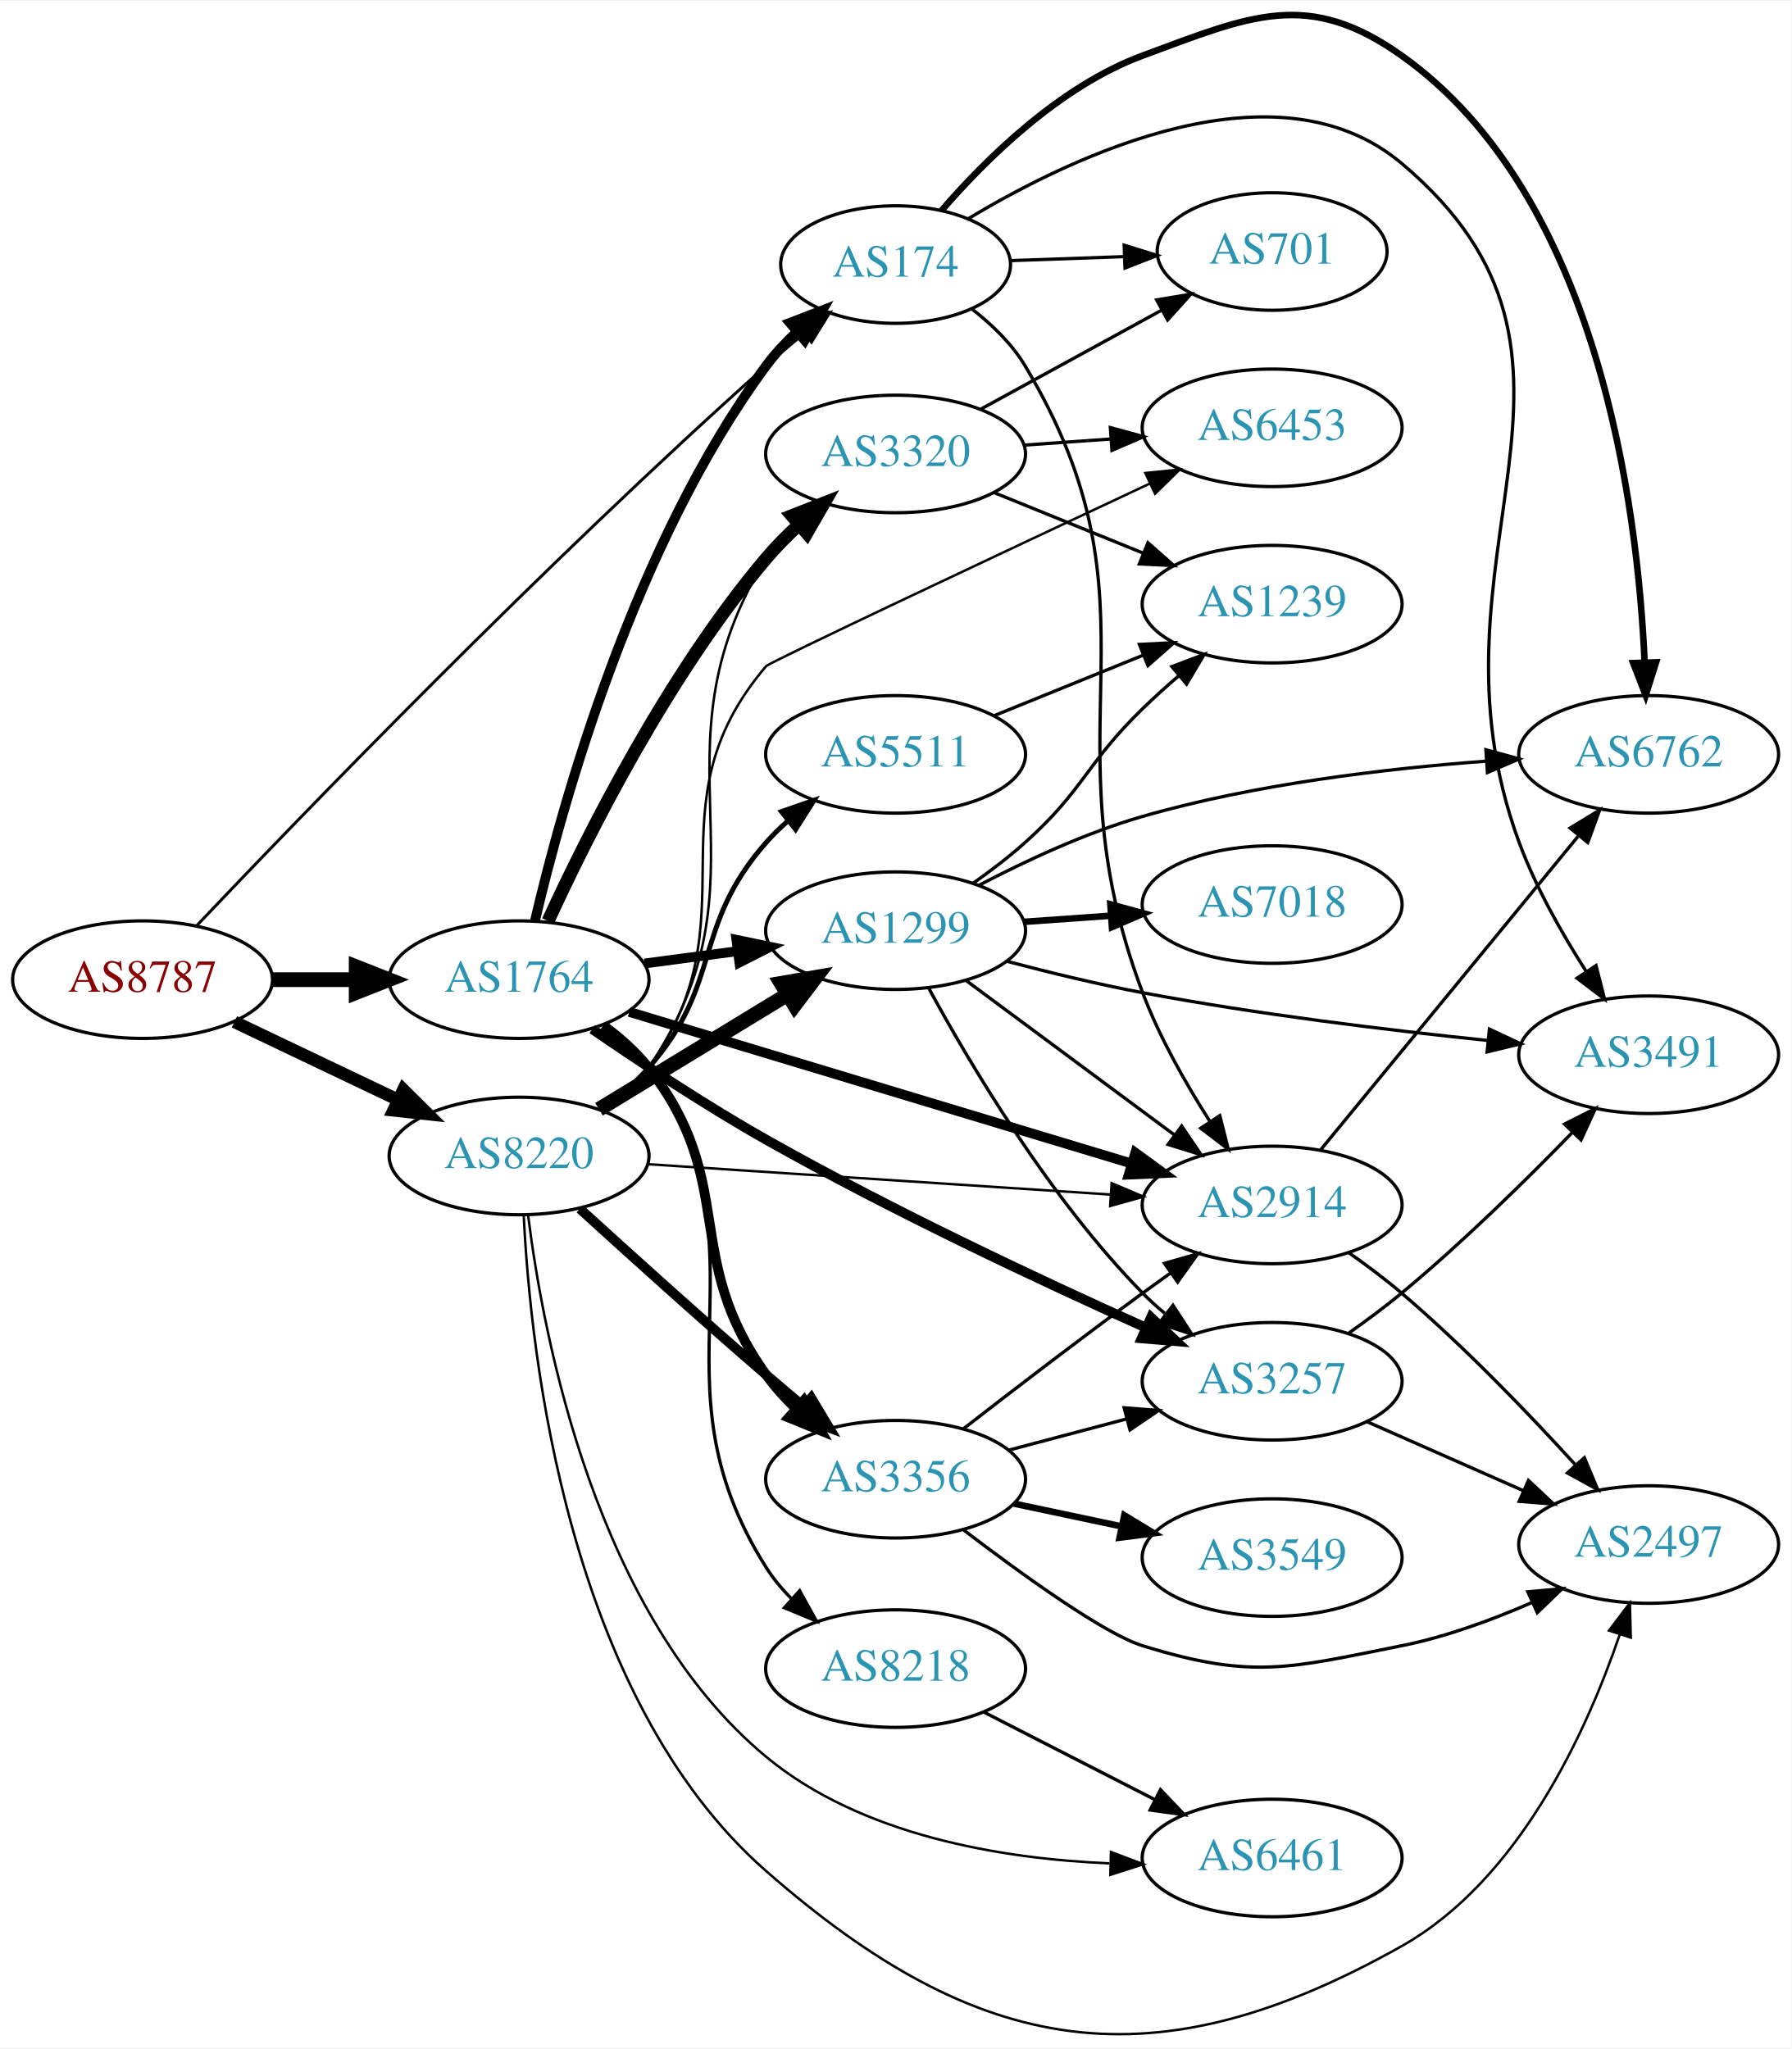
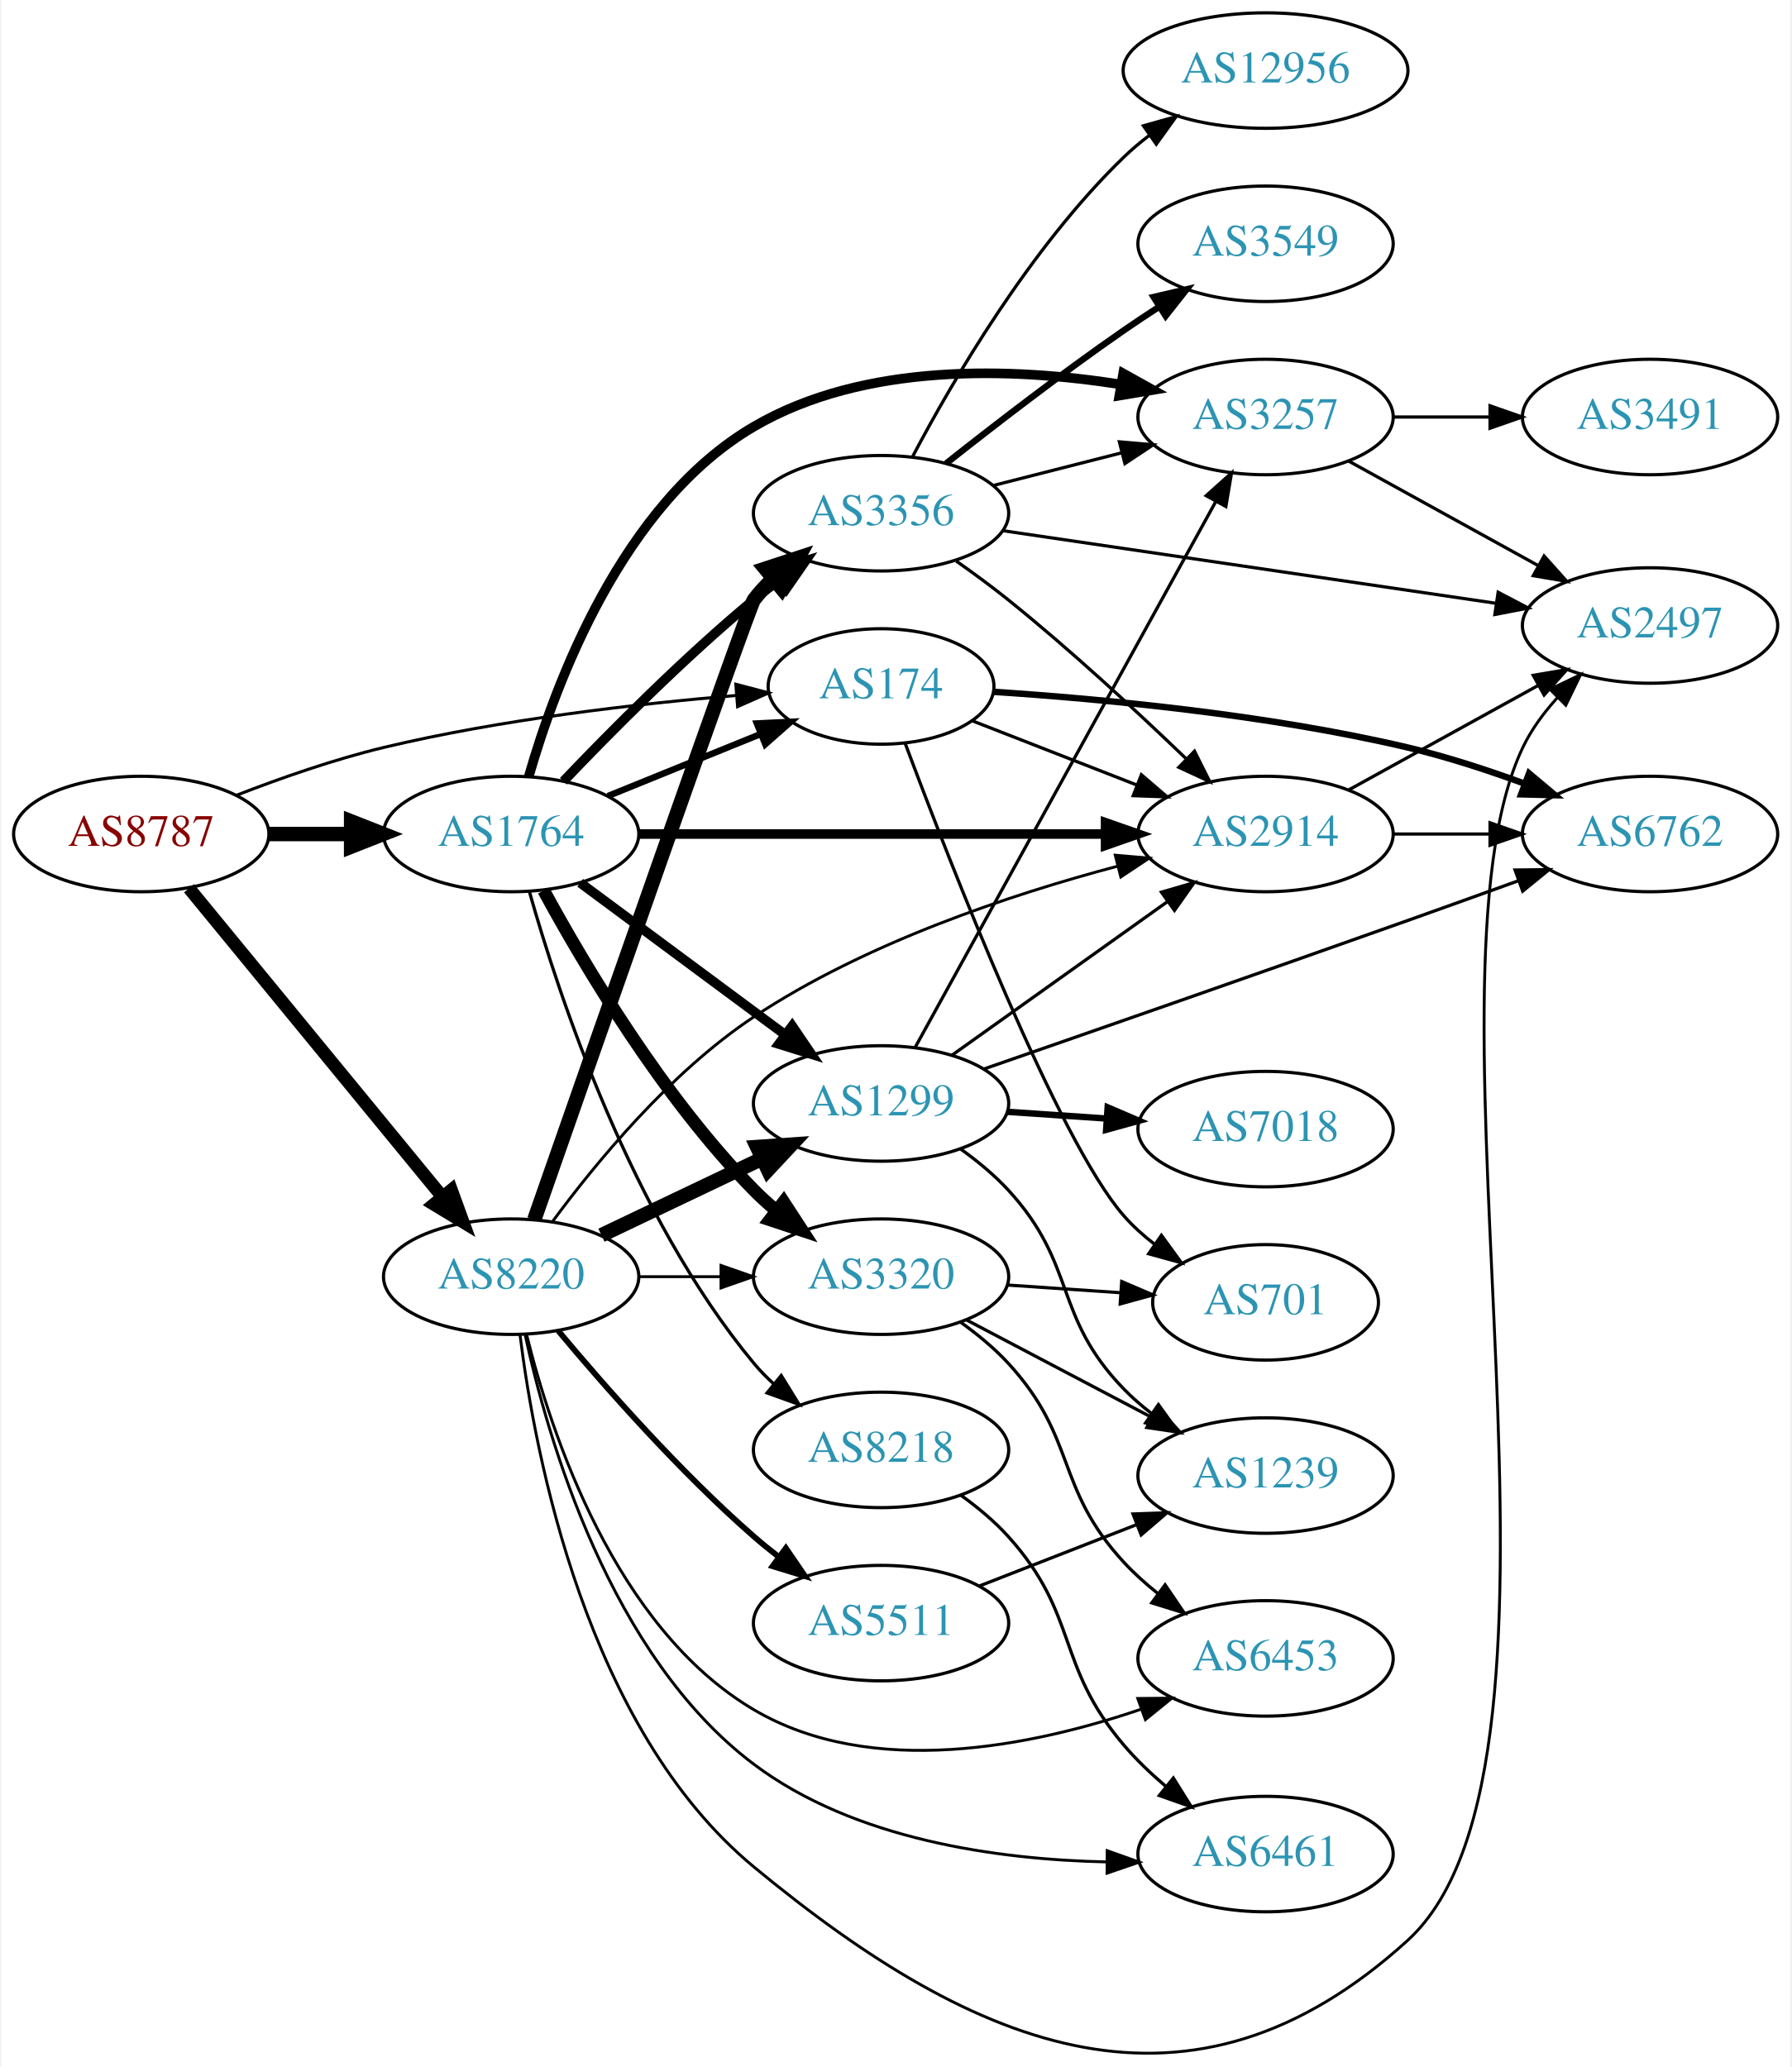
- <svg xmlns="http://www.w3.org/2000/svg" xmlns:xlink="http://www.w3.org/1999/xlink" width="548pt" height="627pt" viewBox="0.00 0.00 548.46 626.97">
-   <g id="graph0" class="graph" transform="scale(1 1) rotate(0) translate(4 622.967)">
-     <polygon fill="white" stroke="none" points="-4,4 -4,-622.967 544.465,-622.967 544.465,4 -4,4" />
+ <svg xmlns="http://www.w3.org/2000/svg" xmlns:xlink="http://www.w3.org/1999/xlink" width="558pt" height="644pt" viewBox="0.00 0.00 557.56 644.38">
+   <g id="graph0" class="graph" transform="scale(1 1) rotate(0) translate(4 640.382)">
+     <polygon fill="white" stroke="none" points="-4,4 -4,-640.382 553.564,-640.382 553.564,4 -4,4" />
    <g id="node1" class="node">
      <g id="a_node1">
        <a xlink:href="/asn/8787" xlink:title="AS8787 ~ Amaris Technologies GmbH [AT]">
-           <ellipse fill="#ffffff" stroke="black" cx="39.647" cy="-323.217" rx="39.794" ry="18" />
-           <text text-anchor="middle" x="39.647" y="-319.517" font-family="Times,serif" font-size="14.00" fill="#880000">AS8787</text>
+           <ellipse fill="#ffffff" stroke="black" cx="39.647" cy="-380.382" rx="39.794" ry="18" />
+           <text text-anchor="middle" x="39.647" y="-376.682" font-family="Times,serif" font-size="14.00" fill="#880000">AS8787</text>
        </a>
      </g>
    </g>
    <g id="node2" class="node">
      <g id="a_node2">
        <a xlink:href="/asn/174" xlink:title="AS174 ~ Cogent Communications [US]">
-           <ellipse fill="#ffffff" stroke="black" cx="270.232" cy="-542.217" rx="35.194" ry="18" />
-           <text text-anchor="middle" x="270.232" y="-538.517" font-family="Times,serif" font-size="14.00" fill="#2c94b3">AS174</text>
+           <ellipse fill="#ffffff" stroke="black" cx="270.232" cy="-426.382" rx="35.194" ry="18" />
+           <text text-anchor="middle" x="270.232" y="-422.682" font-family="Times,serif" font-size="14.00" fill="#2c94b3">AS174</text>
        </a>
      </g>
    </g>
    <g id="edge1" class="edge">
-       <path fill="none" stroke="black" stroke-width="0.9" d="M56.113,-339.64C87.814,-373.045 162.883,-450.853 230.586,-511.217 234.245,-514.48 238.191,-517.826 242.114,-521.058" />
-       <polygon fill="black" stroke="black" stroke-width="0.9" points="240.06,-523.898 250.036,-527.465 244.462,-518.455 240.06,-523.898" />
+       <path fill="none" stroke="black" stroke-width="0.947" d="M69.254,-392.436C82.962,-397.768 99.746,-403.66 115.293,-407.382 151.763,-416.111 194.107,-420.965 225.143,-423.578" />
+       <polygon fill="black" stroke="black" stroke-width="0.947" points="224.964,-427.074 235.21,-424.38 225.52,-420.096 224.964,-427.074" />
    </g>
    <g id="node3" class="node">
      <g id="a_node3">
        <a xlink:href="/asn/1764" xlink:title="AS1764 ~ NEXTLAYER-AS [AT]">
-           <ellipse fill="#ffffff" stroke="black" cx="154.939" cy="-323.217" rx="39.794" ry="18" />
-           <text text-anchor="middle" x="154.939" y="-319.517" font-family="Times,serif" font-size="14.00" fill="#2c94b3">AS1764</text>
+           <ellipse fill="#ffffff" stroke="black" cx="154.939" cy="-380.382" rx="39.794" ry="18" />
+           <text text-anchor="middle" x="154.939" y="-376.682" font-family="Times,serif" font-size="14.00" fill="#2c94b3">AS1764</text>
        </a>
      </g>
    </g>
    <g id="edge2" class="edge">
-       <path fill="none" stroke="black" stroke-width="4.5" d="M79.319,-323.217C87.522,-323.217 96.286,-323.217 104.818,-323.217" />
-       <polygon fill="black" stroke="black" stroke-width="4.5" points="105.057,-327.155 115.057,-323.217 105.057,-319.28 105.057,-327.155" />
+       <path fill="none" stroke="black" stroke-width="4.5" d="M79.319,-380.382C87.522,-380.382 96.286,-380.382 104.818,-380.382" />
+       <polygon fill="black" stroke="black" stroke-width="4.5" points="105.057,-384.319 115.057,-380.382 105.057,-376.444 105.057,-384.319" />
    </g>
    <g id="node4" class="node">
      <g id="a_node4">
        <a xlink:href="/asn/8220" xlink:title="AS8220 ~ COLT [GB]">
-           <ellipse fill="#ffffff" stroke="black" cx="154.939" cy="-269.217" rx="39.794" ry="18" />
-           <text text-anchor="middle" x="154.939" y="-265.517" font-family="Times,serif" font-size="14.00" fill="#2c94b3">AS8220</text>
+           <ellipse fill="#ffffff" stroke="black" cx="154.939" cy="-242.382" rx="39.794" ry="18" />
+           <text text-anchor="middle" x="154.939" y="-238.682" font-family="Times,serif" font-size="14.00" fill="#2c94b3">AS8220</text>
        </a>
      </g>
    </g>
    <g id="edge3" class="edge">
-       <path fill="none" stroke="black" stroke-width="3.825" d="M67.783,-310.283C82.777,-303.136 101.598,-294.165 117.821,-286.433" />
-       <polygon fill="black" stroke="black" stroke-width="3.825" points="119.503,-289.508 127.024,-282.046 116.491,-283.189 119.503,-289.508" />
+       <path fill="none" stroke="black" stroke-width="4.026" d="M54.538,-363.46C74.244,-339.457 110.452,-295.353 133.304,-267.517" />
+       <polygon fill="black" stroke="black" stroke-width="4.026" points="136.312,-269.406 139.934,-259.441 130.866,-264.935 136.312,-269.406" />
    </g>
    <g id="node5" class="node">
      <g id="a_node5">
-         <a xlink:href="/asn/701" xlink:title="AS701 ~ UUNET [US]">
-           <ellipse fill="#ffffff" stroke="black" cx="385.525" cy="-546.217" rx="35.194" ry="18" />
-           <text text-anchor="middle" x="385.525" y="-542.517" font-family="Times,serif" font-size="14.00" fill="#2c94b3">AS701</text>
+         <a xlink:href="/asn/2914" xlink:title="AS2914 ~ NTT America, Inc. [US]">
+           <ellipse fill="#ffffff" stroke="black" cx="390.075" cy="-380.382" rx="39.794" ry="18" />
+           <text text-anchor="middle" x="390.075" y="-376.682" font-family="Times,serif" font-size="14.00" fill="#2c94b3">AS2914</text>
        </a>
      </g>
    </g>
    <g id="edge4" class="edge">
-       <path fill="none" stroke="black" d="M305.531,-543.428C316.402,-543.812 328.579,-544.242 340.057,-544.647" />
-       <polygon fill="black" stroke="black" points="340.226,-548.155 350.343,-545.01 340.473,-541.159 340.226,-548.155" />
+       <path fill="none" stroke="black" d="M298.564,-415.713C313.796,-409.767 333.028,-402.26 349.842,-395.696" />
+       <polygon fill="black" stroke="black" points="351.372,-398.856 359.414,-391.96 348.826,-392.336 351.372,-398.856" />
    </g>
    <g id="node6" class="node">
      <g id="a_node6">
-         <a xlink:href="/asn/6762" xlink:title="AS6762 ~ TELECOM ITALIA SPARKLE S.p.A. [IT]">
-           <ellipse fill="#ffffff" stroke="black" cx="500.818" cy="-392.217" rx="39.794" ry="18" />
-           <text text-anchor="middle" x="500.818" y="-388.517" font-family="Times,serif" font-size="14.00" fill="#2c94b3">AS6762</text>
+         <a xlink:href="/asn/701" xlink:title="AS701 ~ UUNET [US]">
+           <ellipse fill="#ffffff" stroke="black" cx="390.075" cy="-234.382" rx="35.194" ry="18" />
+           <text text-anchor="middle" x="390.075" y="-230.682" font-family="Times,serif" font-size="14.00" fill="#2c94b3">AS701</text>
        </a>
      </g>
    </g>
    <g id="edge5" class="edge">
-       <path fill="none" stroke="black" stroke-width="2" d="M284.298,-558.763C297.793,-574.391 320.423,-596.799 345.879,-606.217 378.93,-618.446 396.44,-626.624 425.172,-606.217 485.439,-563.411 497.452,-468.184 499.577,-420.528" />
-       <polygon fill="black" stroke="black" stroke-width="2" points="503.083,-420.413 499.912,-410.304 496.086,-420.184 503.083,-420.413" />
+       <path fill="none" stroke="black" d="M277.729,-408.704C291.772,-371.137 325.338,-284.872 345.879,-261.382 348.695,-258.161 351.989,-255.193 355.48,-252.498" />
+       <polygon fill="black" stroke="black" points="357.615,-255.278 363.851,-246.713 353.635,-249.519 357.615,-255.278" />
    </g>
    <g id="node7" class="node">
      <g id="a_node7">
-         <a xlink:href="/asn/2914" xlink:title="AS2914 ~ NTT America, Inc. [US]">
-           <ellipse fill="#ffffff" stroke="black" cx="385.525" cy="-254.217" rx="39.794" ry="18" />
-           <text text-anchor="middle" x="385.525" y="-250.517" font-family="Times,serif" font-size="14.00" fill="#2c94b3">AS2914</text>
+         <a xlink:href="/asn/6762" xlink:title="AS6762 ~ TELECOM ITALIA SPARKLE S.p.A. [IT]">
+           <ellipse fill="#ffffff" stroke="black" cx="509.918" cy="-380.382" rx="39.794" ry="18" />
+           <text text-anchor="middle" x="509.918" y="-376.682" font-family="Times,serif" font-size="14.00" fill="#2c94b3">AS6762</text>
        </a>
      </g>
    </g>
    <g id="edge6" class="edge">
-       <path fill="none" stroke="black" d="M293.483,-528.707C299.675,-523.917 305.81,-518.004 309.879,-511.217 354.52,-436.753 315.223,-400.445 345.879,-319.217 351.036,-305.551 359.011,-291.487 366.379,-279.951" />
-       <polygon fill="black" stroke="black" points="369.503,-281.572 372.093,-271.298 363.662,-277.714 369.503,-281.572" />
+       <path fill="none" stroke="black" stroke-width="2" d="M305.351,-424.703C338.614,-422.53 390.448,-417.714 434.271,-407.382 446.427,-404.516 459.331,-400.295 470.93,-396.038" />
+       <polygon fill="black" stroke="black" stroke-width="2" points="472.208,-399.297 480.321,-392.483 469.73,-392.75 472.208,-399.297" />
+     </g>
+     <g id="edge12" class="edge">
+       <path fill="none" stroke="black" stroke-width="2" d="M185.115,-392.228C199.529,-398.08 217.073,-405.203 232.402,-411.427" />
+       <polygon fill="black" stroke="black" stroke-width="2" points="231.518,-414.846 242.1,-415.365 234.152,-408.36 231.518,-414.846" />
+     </g>
+     <g id="edge10" class="edge">
+       <path fill="none" stroke="black" stroke-width="3" d="M194.699,-380.382C234.615,-380.382 296.933,-380.382 340.205,-380.382" />
+       <polygon fill="black" stroke="black" stroke-width="3" points="340.223,-383.882 350.223,-380.382 340.223,-376.882 340.223,-383.882" />
    </g>
    <g id="node8" class="node">
      <g id="a_node8">
-         <a xlink:href="/asn/3491" xlink:title="AS3491 ~ PCCW Global, Inc. [US]">
-           <ellipse fill="#ffffff" stroke="black" cx="500.818" cy="-300.217" rx="39.794" ry="18" />
-           <text text-anchor="middle" x="500.818" y="-296.517" font-family="Times,serif" font-size="14.00" fill="#2c94b3">AS3491</text>
+         <a xlink:href="/asn/3356" xlink:title="AS3356 ~ Level 3 Parent, LLC [US]">
+           <ellipse fill="#ffffff" stroke="black" cx="270.232" cy="-480.382" rx="39.794" ry="18" />
+           <text text-anchor="middle" x="270.232" y="-476.682" font-family="Times,serif" font-size="14.00" fill="#2c94b3">AS3356</text>
        </a>
      </g>
    </g>
    <g id="edge7" class="edge">
-       <path fill="none" stroke="black" d="M292.602,-556.339C325.081,-575.861 387.109,-605.258 425.172,-573.217 496.946,-512.798 428.659,-453.222 461.172,-365.217 466.234,-351.516 474.195,-337.446 481.58,-325.917" />
-       <polygon fill="black" stroke="black" points="484.704,-327.539 487.312,-317.271 478.87,-323.671 484.704,-327.539" />
-     </g>
-     <g id="edge10" class="edge">
-       <path fill="none" stroke="black" stroke-width="3" d="M159.83,-341.316C168.107,-376.712 190.099,-456.424 230.586,-511.217 233.305,-514.896 236.562,-518.385 240.016,-521.603" />
-       <polygon fill="black" stroke="black" stroke-width="3" points="237.875,-524.377 247.762,-528.186 242.409,-519.043 237.875,-524.377" />
-     </g>
-     <g id="edge14" class="edge">
-       <path fill="none" stroke="black" stroke-width="3" d="M188.69,-313.331C229.204,-301.102 298.24,-280.263 342.589,-266.876" />
-       <polygon fill="black" stroke="black" stroke-width="3" points="343.643,-270.214 352.205,-263.973 341.62,-263.512 343.643,-270.214" />
+       <path fill="none" stroke="black" stroke-width="3" d="M171.245,-396.836C185.857,-412.177 208.814,-435.338 230.586,-453.382 233.107,-455.471 235.783,-457.566 238.505,-459.615" />
+       <polygon fill="black" stroke="black" stroke-width="3" points="236.551,-462.521 246.698,-465.568 240.666,-456.858 236.551,-462.521" />
    </g>
    <g id="node9" class="node">
      <g id="a_node9">
-         <a xlink:href="/asn/8218" xlink:title="AS8218 ~ legacy Neotelecoms [FR]">
-           <ellipse fill="#ffffff" stroke="black" cx="270.232" cy="-112.217" rx="39.794" ry="18" />
-           <text text-anchor="middle" x="270.232" y="-108.517" font-family="Times,serif" font-size="14.00" fill="#2c94b3">AS8218</text>
+         <a xlink:href="/asn/3257" xlink:title="AS3257 ~ GTT [DE]">
+           <ellipse fill="#ffffff" stroke="black" cx="390.075" cy="-510.382" rx="39.794" ry="18" />
+           <text text-anchor="middle" x="390.075" y="-506.682" font-family="Times,serif" font-size="14.00" fill="#2c94b3">AS3257</text>
        </a>
      </g>
    </g>
    <g id="edge8" class="edge">
-       <path fill="none" stroke="black" d="M181.211,-309.578C186.269,-305.836 191.094,-301.365 194.586,-296.217 233.801,-238.406 193.306,-202.295 230.586,-143.217 232.745,-139.796 235.415,-136.586 238.335,-133.624" />
-       <polygon fill="black" stroke="black" points="240.846,-136.074 245.962,-126.796 236.177,-130.858 240.846,-136.074" />
+       <path fill="none" stroke="black" stroke-width="3" d="M160.42,-398.289C168.724,-427.206 189.523,-483.367 230.586,-507.382 265.033,-527.526 311.303,-525.813 344.953,-520.54" />
+       <polygon fill="black" stroke="black" stroke-width="3" points="345.706,-523.962 354.964,-518.81 344.513,-517.064 345.706,-523.962" />
    </g>
    <g id="node10" class="node">
      <g id="a_node10">
-         <a xlink:href="/asn/3257" xlink:title="AS3257 ~ GTT [DE]">
-           <ellipse fill="#ffffff" stroke="black" cx="385.525" cy="-200.217" rx="39.794" ry="18" />
-           <text text-anchor="middle" x="385.525" y="-196.517" font-family="Times,serif" font-size="14.00" fill="#2c94b3">AS3257</text>
+         <a xlink:href="/asn/1299" xlink:title="AS1299 ~ Telia Carrier [EU]">
+           <ellipse fill="#ffffff" stroke="black" cx="270.232" cy="-296.382" rx="39.794" ry="18" />
+           <text text-anchor="middle" x="270.232" y="-292.682" font-family="Times,serif" font-size="14.00" fill="#2c94b3">AS1299</text>
        </a>
      </g>
    </g>
    <g id="edge9" class="edge">
-       <path fill="none" stroke="black" stroke-width="3" d="M177.348,-308.072C192.019,-297.966 212.097,-284.668 230.586,-274.217 269.187,-252.398 315.215,-230.82 346.823,-216.647" />
-       <polygon fill="black" stroke="black" stroke-width="3" points="348.436,-219.761 356.146,-212.494 345.587,-213.366 348.436,-219.761" />
+       <path fill="none" stroke="black" stroke-width="3" d="M176.456,-365.17C194.31,-351.932 220.383,-332.6 240.346,-317.799" />
+       <polygon fill="black" stroke="black" stroke-width="3" points="242.537,-320.531 248.486,-311.764 238.368,-314.908 242.537,-320.531" />
    </g>
    <g id="node11" class="node">
      <g id="a_node11">
-         <a xlink:href="/asn/1299" xlink:title="AS1299 ~ Telia Carrier [EU]">
-           <ellipse fill="#ffffff" stroke="black" cx="270.232" cy="-338.217" rx="39.794" ry="18" />
-           <text text-anchor="middle" x="270.232" y="-334.517" font-family="Times,serif" font-size="14.00" fill="#2c94b3">AS1299</text>
+         <a xlink:href="/asn/8218" xlink:title="AS8218 ~ legacy Neotelecoms [FR]">
+           <ellipse fill="#ffffff" stroke="black" cx="270.232" cy="-188.382" rx="39.794" ry="18" />
+           <text text-anchor="middle" x="270.232" y="-184.682" font-family="Times,serif" font-size="14.00" fill="#2c94b3">AS8218</text>
        </a>
      </g>
    </g>
    <g id="edge11" class="edge">
-       <path fill="none" stroke="black" stroke-width="3" d="M193.35,-328.17C202.438,-329.373 212.275,-330.676 221.76,-331.932" />
-       <polygon fill="black" stroke="black" stroke-width="3" points="221.488,-335.426 231.861,-333.269 222.407,-328.487 221.488,-335.426" />
+       <path fill="none" stroke="black" d="M160.585,-362.554C169.672,-330.331 192.326,-261.464 230.586,-215.382 232.448,-213.138 234.541,-210.996 236.764,-208.971" />
+       <polygon fill="black" stroke="black" points="239.111,-211.574 244.675,-202.557 234.703,-206.136 239.111,-211.574" />
    </g>
    <g id="node12" class="node">
      <g id="a_node12">
        <a xlink:href="/asn/3320" xlink:title="AS3320 ~ DTAG [DE]">
-           <ellipse fill="#ffffff" stroke="black" cx="270.232" cy="-484.217" rx="39.794" ry="18" />
-           <text text-anchor="middle" x="270.232" y="-480.517" font-family="Times,serif" font-size="14.00" fill="#2c94b3">AS3320</text>
-         </a>
-       </g>
-     </g>
-     <g id="edge12" class="edge">
-       <path fill="none" stroke="black" stroke-width="4" d="M163.819,-341.171C175.827,-367.324 200.514,-416.651 230.586,-452.217 233.577,-455.755 236.994,-459.204 240.53,-462.449" />
-       <polygon fill="black" stroke="black" stroke-width="4" points="238.482,-465.304 248.343,-469.18 243.051,-460.001 238.482,-465.304" />
+           <ellipse fill="#ffffff" stroke="black" cx="270.232" cy="-242.382" rx="39.794" ry="18" />
+           <text text-anchor="middle" x="270.232" y="-238.682" font-family="Times,serif" font-size="14.00" fill="#2c94b3">AS3320</text>
+         </a>
+       </g>
+     </g>
+     <g id="edge13" class="edge">
+       <path fill="none" stroke="black" stroke-width="4" d="M165.076,-362.783C177.681,-339.598 202.106,-298.373 230.586,-269.382 232.683,-267.247 234.969,-265.171 237.348,-263.181" />
+       <polygon fill="black" stroke="black" stroke-width="4" points="239.866,-265.66 245.652,-256.784 235.594,-260.114 239.866,-265.66" />
+     </g>
+     <g id="edge36" class="edge">
+       <path fill="none" stroke="black" stroke-width="0.9" d="M167.806,-259.529C181.167,-277.678 204.451,-306.045 230.586,-323.382 265.366,-346.454 310.632,-361.517 343.878,-370.33" />
+       <polygon fill="black" stroke="black" stroke-width="0.9" points="343.23,-373.777 353.785,-372.867 344.966,-366.996 343.23,-373.777" />
+     </g>
+     <g id="edge35" class="edge">
+       <path fill="none" stroke="black" stroke-width="4.5" d="M162.154,-260.175C179.8,-310.668 229.042,-451.352 230.586,-453.382 232.352,-455.702 234.374,-457.899 236.548,-459.963" />
+       <polygon fill="black" stroke="black" stroke-width="4.5" points="234.158,-463.096 244.369,-466.449 239.185,-457.035 234.158,-463.096" />
+     </g>
+     <g id="edge34" class="edge">
+       <path fill="none" stroke="black" stroke-width="4.5" d="M183.076,-255.316C198.07,-262.463 216.891,-271.433 233.114,-279.166" />
+       <polygon fill="black" stroke="black" stroke-width="4.5" points="231.596,-282.804 242.317,-283.553 234.985,-275.696 231.596,-282.804" />
+     </g>
+     <g id="edge37" class="edge">
+       <path fill="none" stroke="black" stroke-width="0.9" d="M194.612,-242.382C202.815,-242.382 211.579,-242.382 220.111,-242.382" />
+       <polygon fill="black" stroke="black" stroke-width="0.9" points="220.35,-245.882 230.35,-242.382 220.35,-238.882 220.35,-245.882" />
    </g>
    <g id="node13" class="node">
      <g id="a_node13">
-         <a xlink:href="/asn/3356" xlink:title="AS3356 ~ Level 3 Parent, LLC [US]">
-           <ellipse fill="#ffffff" stroke="black" cx="270.232" cy="-170.217" rx="39.794" ry="18" />
-           <text text-anchor="middle" x="270.232" y="-166.517" font-family="Times,serif" font-size="14.00" fill="#2c94b3">AS3356</text>
-         </a>
-       </g>
-     </g>
-     <g id="edge13" class="edge">
-       <path fill="none" stroke="black" stroke-width="3" d="M180.709,-309.212C185.793,-305.489 190.756,-301.118 194.586,-296.217 222.134,-260.968 204.502,-238.563 230.586,-202.217 233.229,-198.535 236.393,-195.027 239.759,-191.776" />
-       <polygon fill="black" stroke="black" stroke-width="3" points="242.143,-194.34 247.323,-185.098 237.51,-189.093 242.143,-194.34" />
+         <a xlink:href="/asn/2497" xlink:title="AS2497 ~ Internet Initiative Japan Inc. [JP]">
+           <ellipse fill="#ffffff" stroke="black" cx="509.918" cy="-445.382" rx="39.794" ry="18" />
+           <text text-anchor="middle" x="509.918" y="-441.682" font-family="Times,serif" font-size="14.00" fill="#2c94b3">AS2497</text>
+         </a>
+       </g>
+     </g>
+     <g id="edge32" class="edge">
+       <path fill="none" stroke="black" stroke-width="0.9" d="M157.704,-224.18C162.344,-186.861 178.392,-101.56 230.586,-58.382 300.781,-0.311 366.821,25.856 434.271,-35.382 495.762,-91.209 434.509,-332.423 470.271,-407.382 472.919,-412.931 476.732,-418.123 480.945,-422.779" />
+       <polygon fill="black" stroke="black" stroke-width="0.9" points="478.718,-425.501 488.274,-430.076 483.657,-420.54 478.718,-425.501" />
+     </g>
+     <g id="node17" class="node">
+       <g id="a_node17">
+         <a xlink:href="/asn/6461" xlink:title="AS6461 ~ Zayo Bandwidth [US]">
+           <ellipse fill="#ffffff" stroke="black" cx="390.075" cy="-62.382" rx="39.794" ry="18" />
+           <text text-anchor="middle" x="390.075" y="-58.681" font-family="Times,serif" font-size="14.00" fill="#2c94b3">AS6461</text>
+         </a>
+       </g>
+     </g>
+     <g id="edge39" class="edge">
+       <path fill="none" stroke="black" stroke-width="0.9" d="M159.252,-224.486C166.24,-192.127 185.7,-124.122 230.586,-90.382 261.96,-66.798 306.621,-60.665 340.542,-59.933" />
+       <polygon fill="black" stroke="black" stroke-width="0.9" points="340.722,-63.432 350.698,-59.866 340.675,-56.432 340.722,-63.432" />
+     </g>
+     <g id="node18" class="node">
+       <g id="a_node18">
+         <a xlink:href="/asn/6453" xlink:title="AS6453 ~ TATA COMMUNICATIONS (AMERICA) INC [US]">
+           <ellipse fill="#ffffff" stroke="black" cx="390.075" cy="-123.382" rx="39.794" ry="18" />
+           <text text-anchor="middle" x="390.075" y="-119.682" font-family="Times,serif" font-size="14.00" fill="#2c94b3">AS6453</text>
+         </a>
+       </g>
+     </g>
+     <g id="edge33" class="edge">
+       <path fill="none" stroke="black" stroke-width="0.9" d="M159.762,-224.28C167.289,-193.776 187.217,-132.959 230.586,-107.382 267.335,-85.709 317.349,-95.967 351.294,-107.543" />
+       <polygon fill="black" stroke="black" stroke-width="0.9" points="350.254,-110.888 360.848,-110.98 352.623,-104.301 350.254,-110.888" />
+     </g>
+     <g id="node21" class="node">
+       <g id="a_node21">
+         <a xlink:href="/asn/5511" xlink:title="AS5511 ~ Orange S.A. [FR]">
+           <ellipse fill="#ffffff" stroke="black" cx="270.232" cy="-134.382" rx="39.794" ry="18" />
+           <text text-anchor="middle" x="270.232" y="-130.682" font-family="Times,serif" font-size="14.00" fill="#2c94b3">AS5511</text>
+         </a>
+       </g>
    </g>
    <g id="edge38" class="edge">
-       <path fill="none" stroke="black" stroke-width="0.75" d="M194.2,-266.706C233.181,-264.148 293.759,-260.173 336.069,-257.397" />
-       <polygon fill="black" stroke="black" stroke-width="0.75" points="336.391,-260.883 346.14,-256.736 335.933,-253.898 336.391,-260.883" />
-     </g>
-     <g id="edge34" class="edge">
-       <path fill="none" stroke="black" stroke-width="4.5" d="M179.414,-283.514C196.123,-293.691 218.779,-307.489 237.155,-318.681" />
-       <polygon fill="black" stroke="black" stroke-width="4.5" points="235.199,-322.1 245.788,-323.939 239.296,-315.374 235.199,-322.1" />
-     </g>
-     <g id="edge35" class="edge">
-       <path fill="none" stroke="black" stroke-width="0.75" d="M181.227,-282.845C186.285,-286.588 191.105,-291.062 194.586,-296.217 234.404,-355.189 193.212,-391.667 230.586,-452.217 232.851,-455.886 235.685,-459.333 238.783,-462.506" />
-       <polygon fill="black" stroke="black" stroke-width="0.75" points="236.596,-465.248 246.348,-469.389 241.307,-460.071 236.596,-465.248" />
-     </g>
-     <g id="edge37" class="edge">
-       <path fill="none" stroke="black" stroke-width="3" d="M173.56,-253.042C188.575,-239.345 210.803,-219.274 230.586,-202.217 234.268,-199.042 238.182,-195.731 242.051,-192.493" />
-       <polygon fill="black" stroke="black" stroke-width="3" points="244.388,-195.102 249.841,-186.019 239.914,-189.718 244.388,-195.102" />
+       <path fill="none" stroke="black" stroke-width="1.8" d="M169.569,-225.565C183.852,-208.452 207.398,-181.637 230.586,-161.382 233.052,-159.228 235.69,-157.088 238.388,-155.01" />
+       <polygon fill="black" stroke="black" stroke-width="1.8" points="240.561,-157.756 246.542,-149.011 236.413,-152.118 240.561,-157.756" />
+     </g>
+     <g id="edge22" class="edge">
+       <path fill="none" stroke="black" d="M429.988,-380.382C439.541,-380.382 449.891,-380.382 459.853,-380.382" />
+       <polygon fill="black" stroke="black" points="460.046,-383.882 470.046,-380.382 460.046,-376.882 460.046,-383.882" />
+     </g>
+     <g id="edge21" class="edge">
+       <path fill="none" stroke="black" d="M416.066,-394.166C433.252,-403.646 456.28,-416.348 475.104,-426.73" />
+       <polygon fill="black" stroke="black" points="473.515,-429.851 483.962,-431.617 476.896,-423.722 473.515,-429.851" />
+     </g>
+     <g id="edge17" class="edge">
+       <path fill="none" stroke="black" d="M293.68,-465.462C299.089,-461.66 304.776,-457.485 309.879,-453.382 329.237,-437.815 349.83,-418.746 365.164,-404.002" />
+       <polygon fill="black" stroke="black" points="367.925,-406.201 372.669,-396.728 363.053,-401.175 367.925,-406.201" />
+     </g>
+     <g id="edge16" class="edge">
+       <path fill="none" stroke="black" d="M305.317,-489.059C317.776,-492.23 332.048,-495.864 345.238,-499.222" />
+       <polygon fill="black" stroke="black" points="344.512,-502.648 355.067,-501.724 346.239,-495.865 344.512,-502.648" />
+     </g>
+     <g id="edge14" class="edge">
+       <path fill="none" stroke="black" d="M308.11,-474.951C349.482,-468.859 416.693,-458.962 461.83,-452.315" />
+       <polygon fill="black" stroke="black" points="462.57,-455.744 471.954,-450.825 461.55,-448.819 462.57,-455.744" />
    </g>
    <g id="node14" class="node">
      <g id="a_node14">
-         <a xlink:href="/asn/6461" xlink:title="AS6461 ~ Zayo Bandwidth [US]">
-           <ellipse fill="#ffffff" stroke="black" cx="385.525" cy="-54.217" rx="39.794" ry="18" />
-           <text text-anchor="middle" x="385.525" y="-50.517" font-family="Times,serif" font-size="14.00" fill="#2c94b3">AS6461</text>
-         </a>
-       </g>
-     </g>
-     <g id="edge40" class="edge">
-       <path fill="none" stroke="black" stroke-width="0.75" d="M157.71,-251.024C162.362,-213.719 178.431,-128.443 230.586,-85.217 259.754,-61.043 302.614,-53.979 335.708,-52.572" />
-       <polygon fill="black" stroke="black" stroke-width="0.75" points="336.175,-56.061 346.08,-52.3 335.991,-49.064 336.175,-56.061" />
+         <a xlink:href="/asn/3549" xlink:title="AS3549 ~ Level 3 Parent, LLC [US]">
+           <ellipse fill="#ffffff" stroke="black" cx="390.075" cy="-564.382" rx="39.794" ry="18" />
+           <text text-anchor="middle" x="390.075" y="-560.682" font-family="Times,serif" font-size="14.00" fill="#2c94b3">AS3549</text>
+         </a>
+       </g>
+     </g>
+     <g id="edge15" class="edge">
+       <path fill="none" stroke="black" stroke-width="2" d="M290.507,-495.893C305.366,-507.654 326.572,-524.019 345.879,-537.382 349.397,-539.816 353.128,-542.295 356.865,-544.714" />
+       <polygon fill="black" stroke="black" stroke-width="2" points="355.184,-547.793 365.502,-550.201 358.938,-541.884 355.184,-547.793" />
    </g>
    <g id="node15" class="node">
      <g id="a_node15">
-         <a xlink:href="/asn/2497" xlink:title="AS2497 ~ Internet Initiative Japan Inc. [JP]">
-           <ellipse fill="#ffffff" stroke="black" cx="500.818" cy="-150.217" rx="39.794" ry="18" />
-           <text text-anchor="middle" x="500.818" y="-146.517" font-family="Times,serif" font-size="14.00" fill="#2c94b3">AS2497</text>
-         </a>
-       </g>
-     </g>
-     <g id="edge39" class="edge">
-       <path fill="none" stroke="black" stroke-width="0.75" d="M156.372,-250.92C158.421,-208.61 169.713,-103.563 230.586,-50.217 296.08,7.179 349.283,15.498 425.172,-27.217 461.195,-47.493 481.838,-92.954 491.932,-122.566" />
-       <polygon fill="black" stroke="black" stroke-width="0.75" points="488.674,-123.866 495.071,-132.312 495.337,-121.721 488.674,-123.866" />
+         <a xlink:href="/asn/12956" xlink:title="AS12956 ~ TELXIUS [ES]">
+           <ellipse fill="#ffffff" stroke="black" cx="390.075" cy="-618.382" rx="44.393" ry="18" />
+           <text text-anchor="middle" x="390.075" y="-614.682" font-family="Times,serif" font-size="14.00" fill="#2c94b3">AS12956</text>
+         </a>
+       </g>
+     </g>
+     <g id="edge18" class="edge">
+       <path fill="none" stroke="black" d="M280.149,-498.201C292.51,-521.632 316.666,-563.128 345.879,-591.382 348.37,-593.791 351.111,-596.095 353.966,-598.27" />
+       <polygon fill="black" stroke="black" points="352.006,-601.17 362.205,-604.038 356.02,-595.436 352.006,-601.17" />
+     </g>
+     <g id="edge19" class="edge">
+       <path fill="none" stroke="black" d="M416.066,-496.597C433.252,-487.117 456.28,-474.415 475.104,-464.033" />
+       <polygon fill="black" stroke="black" points="476.896,-467.041 483.962,-459.146 473.515,-460.912 476.896,-467.041" />
    </g>
    <g id="node16" class="node">
      <g id="a_node16">
-         <a xlink:href="/asn/6453" xlink:title="AS6453 ~ TATA COMMUNICATIONS (AMERICA) INC [US]">
-           <ellipse fill="#ffffff" stroke="black" cx="385.525" cy="-492.217" rx="39.794" ry="18" />
-           <text text-anchor="middle" x="385.525" y="-488.517" font-family="Times,serif" font-size="14.00" fill="#2c94b3">AS6453</text>
-         </a>
-       </g>
-     </g>
-     <g id="edge36" class="edge">
-       <path fill="none" stroke="black" stroke-width="0.75" d="M181.008,-282.998C186.077,-286.733 190.957,-291.165 194.586,-296.217 227.814,-342.481 193.615,-375.886 230.586,-419.217 231.633,-420.445 302.845,-453.948 348.035,-475.135" />
-       <polygon fill="black" stroke="black" stroke-width="0.75" points="346.708,-478.378 357.249,-479.453 349.679,-472.04 346.708,-478.378" />
+         <a xlink:href="/asn/3491" xlink:title="AS3491 ~ PCCW Global, Inc. [US]">
+           <ellipse fill="#ffffff" stroke="black" cx="509.918" cy="-510.382" rx="39.794" ry="18" />
+           <text text-anchor="middle" x="509.918" y="-506.682" font-family="Times,serif" font-size="14.00" fill="#2c94b3">AS3491</text>
+         </a>
+       </g>
+     </g>
+     <g id="edge20" class="edge">
+       <path fill="none" stroke="black" d="M429.988,-510.382C439.541,-510.382 449.891,-510.382 459.853,-510.382" />
+       <polygon fill="black" stroke="black" points="460.046,-513.882 470.046,-510.382 460.046,-506.882 460.046,-513.882" />
+     </g>
+     <g id="edge31" class="edge">
+       <path fill="none" stroke="black" d="M292.3,-311.399C311.036,-324.754 338.627,-344.422 359.56,-359.343" />
+       <polygon fill="black" stroke="black" points="357.618,-362.256 367.792,-365.211 361.681,-356.556 357.618,-362.256" />
+     </g>
+     <g id="edge27" class="edge">
+       <path fill="none" stroke="black" d="M302.22,-307.104C335.043,-318.488 388.362,-337.054 434.271,-353.382 445.519,-357.382 457.702,-361.766 468.899,-365.817" />
+       <polygon fill="black" stroke="black" points="467.843,-369.157 478.437,-369.273 470.227,-362.576 467.843,-369.157" />
+     </g>
+     <g id="edge30" class="edge">
+       <path fill="none" stroke="black" d="M280.876,-313.894C301.514,-351.373 350.067,-439.543 374.496,-483.906" />
+       <polygon fill="black" stroke="black" points="371.574,-485.856 379.463,-492.927 377.706,-482.479 371.574,-485.856" />
+     </g>
+     <g id="node19" class="node">
+       <g id="a_node19">
+         <a xlink:href="/asn/1239" xlink:title="AS1239 ~ Sprint [US]">
+           <ellipse fill="#ffffff" stroke="black" cx="390.075" cy="-180.382" rx="39.794" ry="18" />
+           <text text-anchor="middle" x="390.075" y="-176.682" font-family="Times,serif" font-size="14.00" fill="#2c94b3">AS1239</text>
+         </a>
+       </g>
+     </g>
+     <g id="edge29" class="edge">
+       <path fill="none" stroke="black" d="M295.034,-282.189C300.282,-278.423 305.558,-274.081 309.879,-269.382 331.447,-245.927 323.718,-230.277 345.879,-207.382 348.493,-204.681 351.43,-202.133 354.51,-199.761" />
+       <polygon fill="black" stroke="black" points="356.686,-202.51 362.875,-193.911 352.674,-196.774 356.686,-202.51" />
    </g>
    <g id="node20" class="node">
      <g id="a_node20">
-         <a xlink:href="/asn/5511" xlink:title="AS5511 ~ Orange S.A. [FR]">
-           <ellipse fill="#ffffff" stroke="black" cx="270.232" cy="-392.217" rx="39.794" ry="18" />
-           <text text-anchor="middle" x="270.232" y="-388.517" font-family="Times,serif" font-size="14.00" fill="#2c94b3">AS5511</text>
-         </a>
-       </g>
-     </g>
-     <g id="edge33" class="edge">
-       <path fill="none" stroke="black" stroke-width="1.5" d="M179.897,-283.269C185.138,-287.042 190.372,-291.421 194.586,-296.217 217.418,-322.2 207.754,-339.234 230.586,-365.217 232.561,-367.465 234.761,-369.622 237.08,-371.667" />
-       <polygon fill="black" stroke="black" stroke-width="1.5" points="235.264,-374.694 245.275,-378.165 239.614,-369.209 235.264,-374.694" />
+         <a xlink:href="/asn/7018" xlink:title="AS7018 ~ AT&amp;T Services, Inc. [US]">
+           <ellipse fill="#ffffff" stroke="black" cx="390.075" cy="-288.382" rx="39.794" ry="18" />
+           <text text-anchor="middle" x="390.075" y="-284.682" font-family="Times,serif" font-size="14.00" fill="#2c94b3">AS7018</text>
+         </a>
+       </g>
+     </g>
+     <g id="edge28" class="edge">
+       <path fill="none" stroke="black" stroke-width="2" d="M309.493,-293.784C319.372,-293.113 330.138,-292.383 340.468,-291.681" />
+       <polygon fill="black" stroke="black" stroke-width="2" points="340.864,-295.163 350.604,-290.993 340.389,-288.179 340.864,-295.163" />
+     </g>
+     <g id="edge23" class="edge">
+       <path fill="none" stroke="black" d="M295.104,-174.253C300.348,-170.484 305.605,-166.124 309.879,-161.382 331.985,-136.848 324.481,-121.535 345.879,-96.382 349.761,-91.818 354.337,-87.448 359.033,-83.451" />
+       <polygon fill="black" stroke="black" points="361.333,-86.092 366.948,-77.108 356.956,-80.63 361.333,-86.092" />
+     </g>
+     <g id="edge24" class="edge">
+       <path fill="none" stroke="black" d="M309.493,-239.784C320.824,-239.015 333.323,-238.166 344.991,-237.374" />
+       <polygon fill="black" stroke="black" points="345.241,-240.865 354.981,-236.696 344.767,-233.881 345.241,-240.865" />
+     </g>
+     <g id="edge25" class="edge">
+       <path fill="none" stroke="black" d="M295.034,-228.189C300.282,-224.423 305.558,-220.081 309.879,-215.382 331.447,-191.927 324.278,-176.806 345.879,-153.382 349.028,-149.967 352.631,-146.724 356.384,-143.721" />
+       <polygon fill="black" stroke="black" points="358.763,-146.314 364.72,-137.552 354.599,-140.687 358.763,-146.314" />
    </g>
    <g id="edge26" class="edge">
-       <path fill="none" stroke="black" d="M400.417,-271.139C420.123,-295.141 456.331,-339.246 479.183,-367.081" />
-       <polygon fill="black" stroke="black" points="476.762,-369.649 485.813,-375.157 482.173,-365.207 476.762,-369.649" />
-     </g>
-     <g id="edge25" class="edge">
-       <path fill="none" stroke="black" d="M409.139,-239.499C414.543,-235.691 420.187,-231.462 425.172,-227.217 444.245,-210.976 463.889,-190.538 478.235,-174.8" />
-       <polygon fill="black" stroke="black" points="481.129,-176.817 485.223,-167.045 475.929,-172.131 481.129,-176.817" />
-     </g>
-     <g id="edge15" class="edge">
-       <path fill="none" stroke="black" d="M297.224,-98.911C312.768,-90.953 332.719,-80.739 349.624,-72.085" />
-       <polygon fill="black" stroke="black" points="351.348,-75.134 358.655,-67.462 348.158,-68.903 351.348,-75.134" />
-     </g>
-     <g id="edge17" class="edge">
-       <path fill="none" stroke="black" d="M409.06,-215.03C414.466,-218.835 420.13,-223.039 425.172,-227.217 443.712,-242.582 463.111,-261.658 477.485,-276.456" />
-       <polygon fill="black" stroke="black" points="475.058,-278.982 484.513,-283.762 480.103,-274.129 475.058,-278.982" />
-     </g>
-     <g id="edge16" class="edge">
-       <path fill="none" stroke="black" d="M414.53,-187.858C428.965,-181.487 446.766,-173.631 462.365,-166.747" />
-       <polygon fill="black" stroke="black" points="464.007,-169.847 471.743,-162.608 461.181,-163.443 464.007,-169.847" />
-     </g>
-     <g id="edge27" class="edge">
-       <path fill="none" stroke="black" d="M295.687,-352.087C309.904,-359.53 328.412,-368.183 345.879,-373.217 380.285,-383.134 420.48,-387.875 451.168,-390.141" />
-       <polygon fill="black" stroke="black" points="450.975,-393.636 461.189,-390.819 451.448,-386.652 450.975,-393.636" />
-     </g>
-     <g id="edge32" class="edge">
-       <path fill="none" stroke="black" d="M291.749,-323.005C309.603,-309.767 335.676,-290.436 355.639,-275.635" />
-       <polygon fill="black" stroke="black" points="357.83,-278.367 363.779,-269.6 353.661,-272.744 357.83,-278.367" />
-     </g>
-     <g id="edge31" class="edge">
-       <path fill="none" stroke="black" d="M304.475,-328.797C317.329,-325.407 332.211,-321.789 345.879,-319.217 380.915,-312.623 420.883,-307.768 451.312,-304.617" />
-       <polygon fill="black" stroke="black" points="452.056,-308.06 461.654,-303.573 451.353,-301.095 452.056,-308.06" />
-     </g>
-     <g id="edge29" class="edge">
-       <path fill="none" stroke="black" d="M280.369,-320.619C292.974,-297.434 317.399,-256.209 345.879,-227.217 347.976,-225.082 350.262,-223.007 352.641,-221.017" />
-       <polygon fill="black" stroke="black" points="355.159,-223.495 360.945,-214.62 350.887,-217.95 355.159,-223.495" />
-     </g>
-     <g id="node17" class="node">
-       <g id="a_node17">
-         <a xlink:href="/asn/1239" xlink:title="AS1239 ~ Sprint [US]">
-           <ellipse fill="#ffffff" stroke="black" cx="385.525" cy="-438.217" rx="39.794" ry="18" />
-           <text text-anchor="middle" x="385.525" y="-434.517" font-family="Times,serif" font-size="14.00" fill="#2c94b3">AS1239</text>
-         </a>
-       </g>
-     </g>
-     <g id="edge30" class="edge">
-       <path fill="none" stroke="black" d="M293.997,-352.763C299.396,-356.576 305,-360.85 309.879,-365.217 327.949,-381.389 328.485,-389.32 345.879,-406.217 349.366,-409.605 353.17,-413.036 356.986,-416.332" />
-       <polygon fill="black" stroke="black" points="354.832,-419.093 364.74,-422.846 359.335,-413.734 354.832,-419.093" />
-     </g>
-     <g id="node19" class="node">
-       <g id="a_node19">
-         <a xlink:href="/asn/7018" xlink:title="AS7018 ~ AT&amp;T Services, Inc. [US]">
-           <ellipse fill="#ffffff" stroke="black" cx="385.525" cy="-346.217" rx="39.794" ry="18" />
-           <text text-anchor="middle" x="385.525" y="-342.517" font-family="Times,serif" font-size="14.00" fill="#2c94b3">AS7018</text>
-         </a>
-       </g>
-     </g>
-     <g id="edge28" class="edge">
-       <path fill="none" stroke="black" stroke-width="2" d="M309.588,-340.926C318.078,-341.525 327.181,-342.168 336.015,-342.792" />
-       <polygon fill="black" stroke="black" stroke-width="2" points="335.987,-346.298 346.209,-343.511 336.48,-339.316 335.987,-346.298" />
-     </g>
-     <g id="edge19" class="edge">
-       <path fill="none" stroke="black" d="M296.376,-497.977C312.697,-506.909 334.133,-518.64 351.78,-528.297" />
-       <polygon fill="black" stroke="black" points="350.163,-531.402 360.616,-533.132 353.524,-525.261 350.163,-531.402" />
-     </g>
-     <g id="edge18" class="edge">
-       <path fill="none" stroke="black" d="M309.588,-486.926C318.078,-487.525 327.181,-488.168 336.015,-488.792" />
-       <polygon fill="black" stroke="black" points="335.987,-492.298 346.209,-489.511 336.48,-485.316 335.987,-492.298" />
-     </g>
-     <g id="edge20" class="edge">
-       <path fill="none" stroke="black" d="M300.408,-472.371C314.284,-466.737 331.061,-459.925 345.97,-453.872" />
-       <polygon fill="black" stroke="black" points="347.5,-457.028 355.448,-450.023 344.866,-450.542 347.5,-457.028" />
-     </g>
-     <g id="edge24" class="edge">
-       <path fill="none" stroke="black" d="M291.02,-185.69C305.966,-197.288 327.051,-213.461 345.879,-227.217 348.673,-229.259 351.599,-231.362 354.536,-233.452" />
-       <polygon fill="black" stroke="black" points="352.555,-236.338 362.745,-239.24 356.589,-230.617 352.555,-236.338" />
-     </g>
-     <g id="edge23" class="edge">
-       <path fill="none" stroke="black" d="M304.917,-179.137C316.23,-182.132 329.013,-185.517 340.973,-188.684" />
-       <polygon fill="black" stroke="black" points="340.212,-192.103 350.775,-191.28 342.004,-185.337 340.212,-192.103" />
-     </g>
-     <g id="edge22" class="edge">
-       <path fill="none" stroke="black" d="M291.15,-154.605C309.022,-140.979 334.182,-122.831 345.879,-119.217 379.549,-108.813 390.611,-112.326 425.172,-119.217 438.637,-121.902 452.713,-127.063 464.967,-132.415" />
-       <polygon fill="black" stroke="black" points="463.807,-135.733 474.357,-136.705 466.715,-129.366 463.807,-135.733" />
-     </g>
-     <g id="node18" class="node">
-       <g id="a_node18">
-         <a xlink:href="/asn/3549" xlink:title="AS3549 ~ Level 3 Parent, LLC [US]">
-           <ellipse fill="#ffffff" stroke="black" cx="385.525" cy="-146.217" rx="39.794" ry="18" />
-           <text text-anchor="middle" x="385.525" y="-142.517" font-family="Times,serif" font-size="14.00" fill="#2c94b3">AS3549</text>
-         </a>
-       </g>
-     </g>
-     <g id="edge21" class="edge">
-       <path fill="none" stroke="black" stroke-width="2" d="M306.458,-162.755C316.902,-160.543 328.485,-158.089 339.461,-155.763" />
-       <polygon fill="black" stroke="black" stroke-width="2" points="340.264,-159.171 349.322,-153.675 338.813,-152.323 340.264,-159.171" />
-     </g>
-     <g id="edge41" class="edge">
-       <path fill="none" stroke="black" d="M300.408,-404.063C314.284,-409.697 331.061,-416.509 345.97,-422.563" />
-       <polygon fill="black" stroke="black" points="344.866,-425.892 355.448,-426.411 347.5,-419.406 344.866,-425.892" />
+       <path fill="none" stroke="black" d="M296.802,-228.928C313.712,-220.032 336.085,-208.261 354.566,-198.537" />
+       <polygon fill="black" stroke="black" points="356.335,-201.562 363.555,-193.808 353.075,-195.367 356.335,-201.562" />
+     </g>
+     <g id="edge40" class="edge">
+       <path fill="none" stroke="black" d="M300.969,-145.989C315.763,-151.764 333.84,-158.821 349.762,-165.036" />
+       <polygon fill="black" stroke="black" points="348.76,-168.402 359.348,-168.778 351.305,-161.881 348.76,-168.402" />
    </g>
  </g>
</svg>
